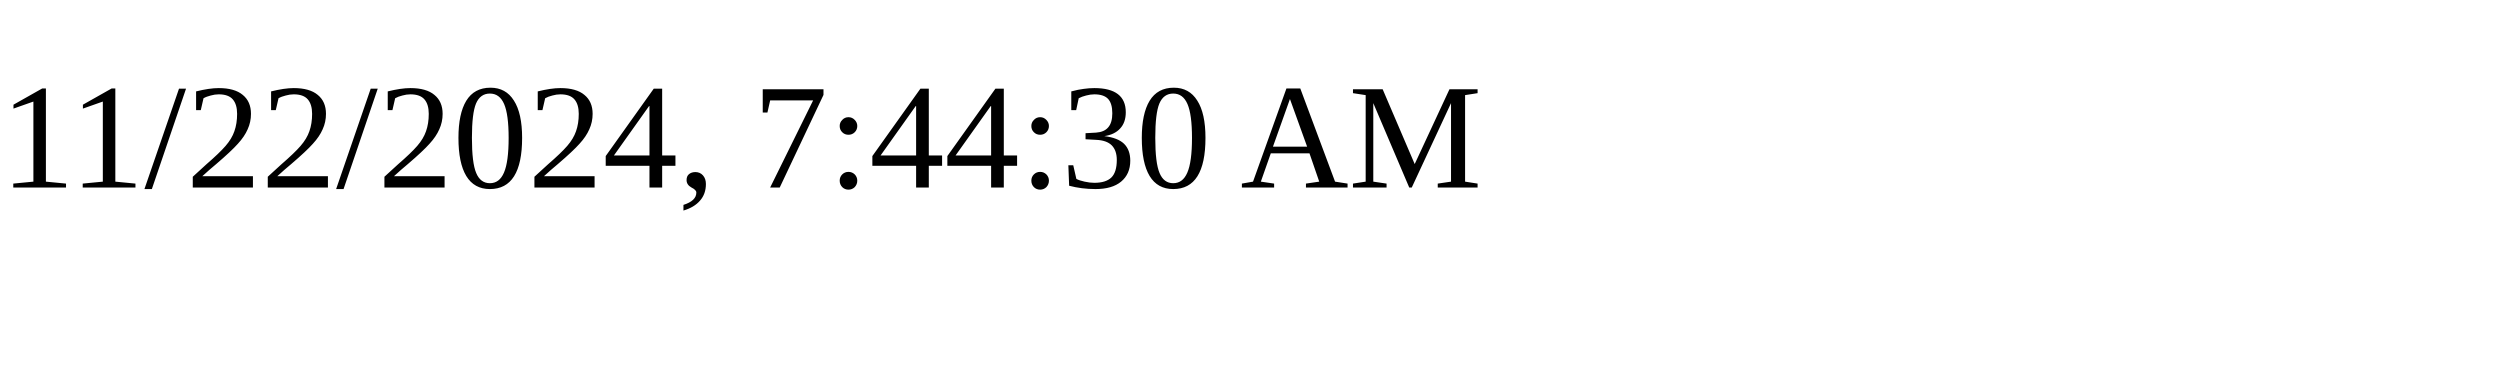
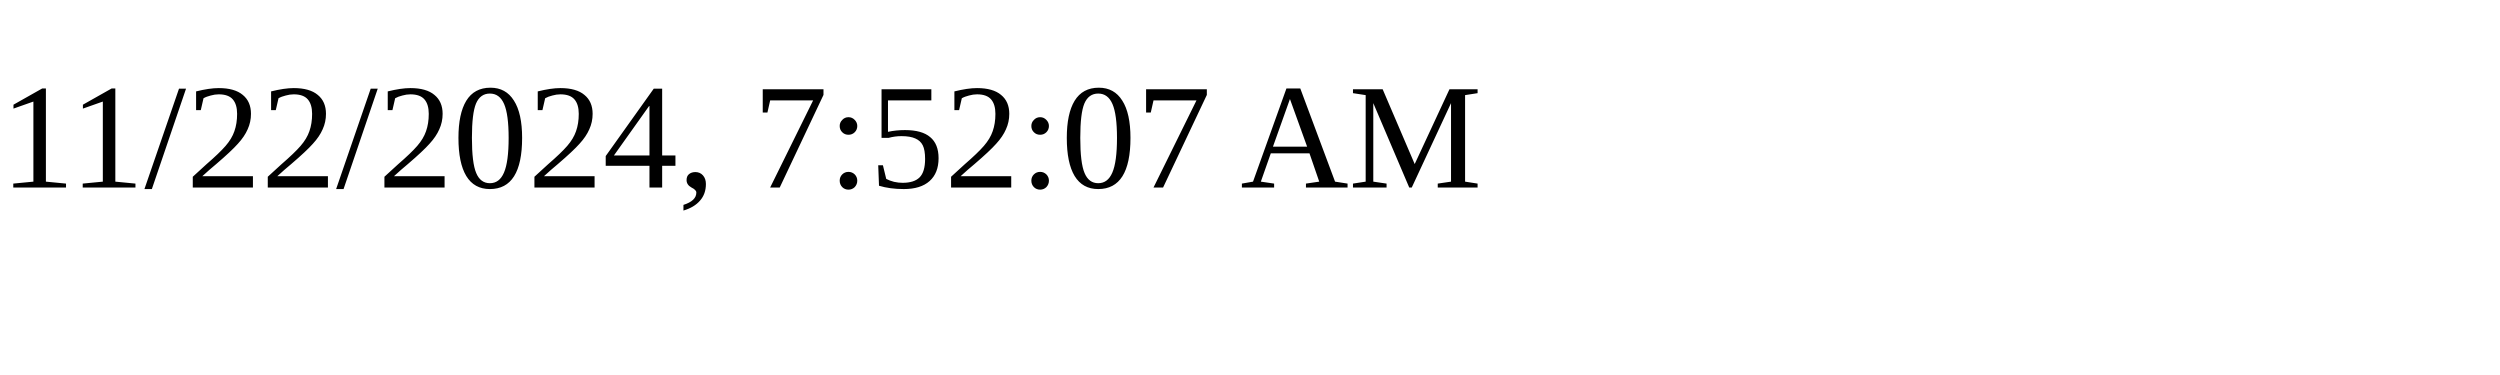
<svg xmlns="http://www.w3.org/2000/svg" height="30" width="200">
-   <text x="0" y="15">11/22/2024, 7:44:30 AM</text>
+   <text x="0" y="15">11/22/2024, 7:52:07 AM</text>
</svg>
